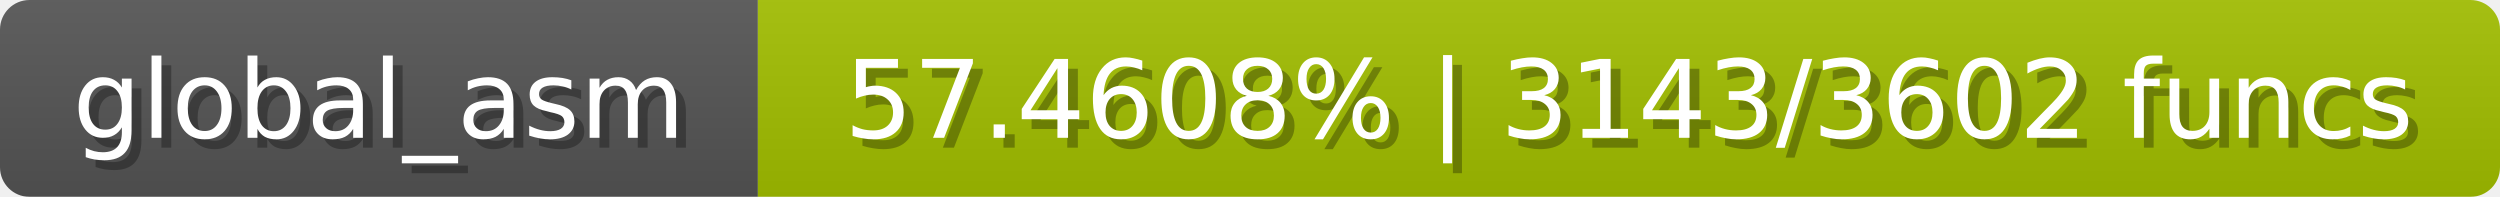
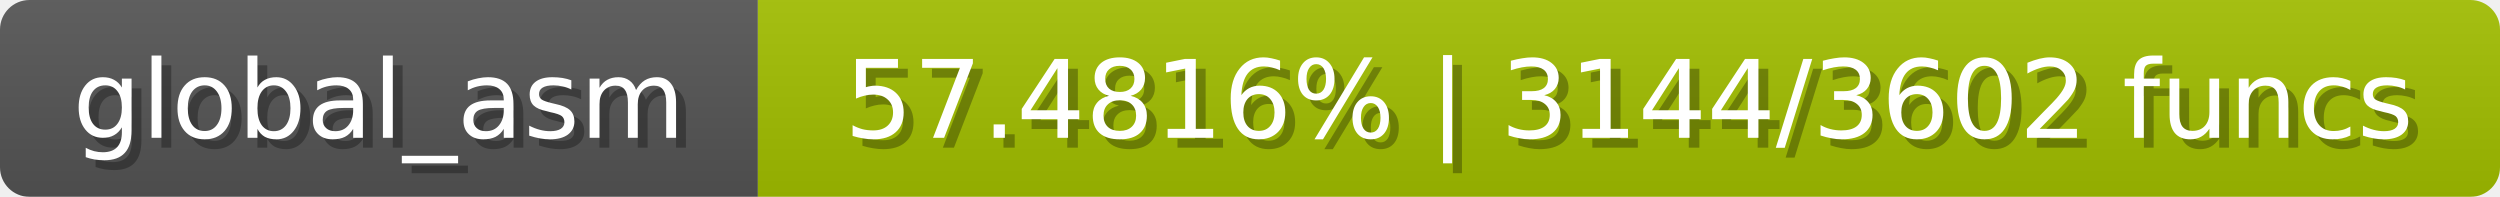
<svg xmlns="http://www.w3.org/2000/svg" width="254" height="20">
  <linearGradient id="b" x2="0" y2="100%">
    <stop offset="0" stop-color="#bbb" stop-opacity=".1" />
    <stop offset="1" stop-opacity=".1" />
  </linearGradient>
  <mask id="anybadge_1">
    <rect width="254" height="20" rx="3" fill="#fff" />
  </mask>
  <g mask="url(#anybadge_1)">
    <path fill="#555" d="M0 0h77v20H0z" />
    <path fill="#a3c000" d="M77 0h177v20H77z" />
    <path fill="url(#b)" d="M0 0h254v20H0z" />
  </g>
  <g fill="#fff" text-anchor="middle" font-family="DejaVu Sans,Verdana,Geneva,sans-serif" font-size="11">
    <text x="39.5" y="15" fill="#010101" fill-opacity=".3">global_asm</text>
    <text x="38.5" y="14">global_asm</text>
  </g>
  <g fill="#fff" text-anchor="middle" font-family="DejaVu Sans,Verdana,Geneva,sans-serif" font-size="11">
-     <text x="166.5" y="15" fill="#010101" fill-opacity=".3">57.4608% | 3143/3602 funcs</text>
-     <text x="165.5" y="14">57.4608% | 3143/3602 funcs</text>
+     <text x="166.5" y="15" fill="#010101" fill-opacity=".3">57.4816% | 3144/3602 funcs</text>
+     <text x="165.5" y="14">57.4816% | 3144/3602 funcs</text>
  </g>
</svg>
